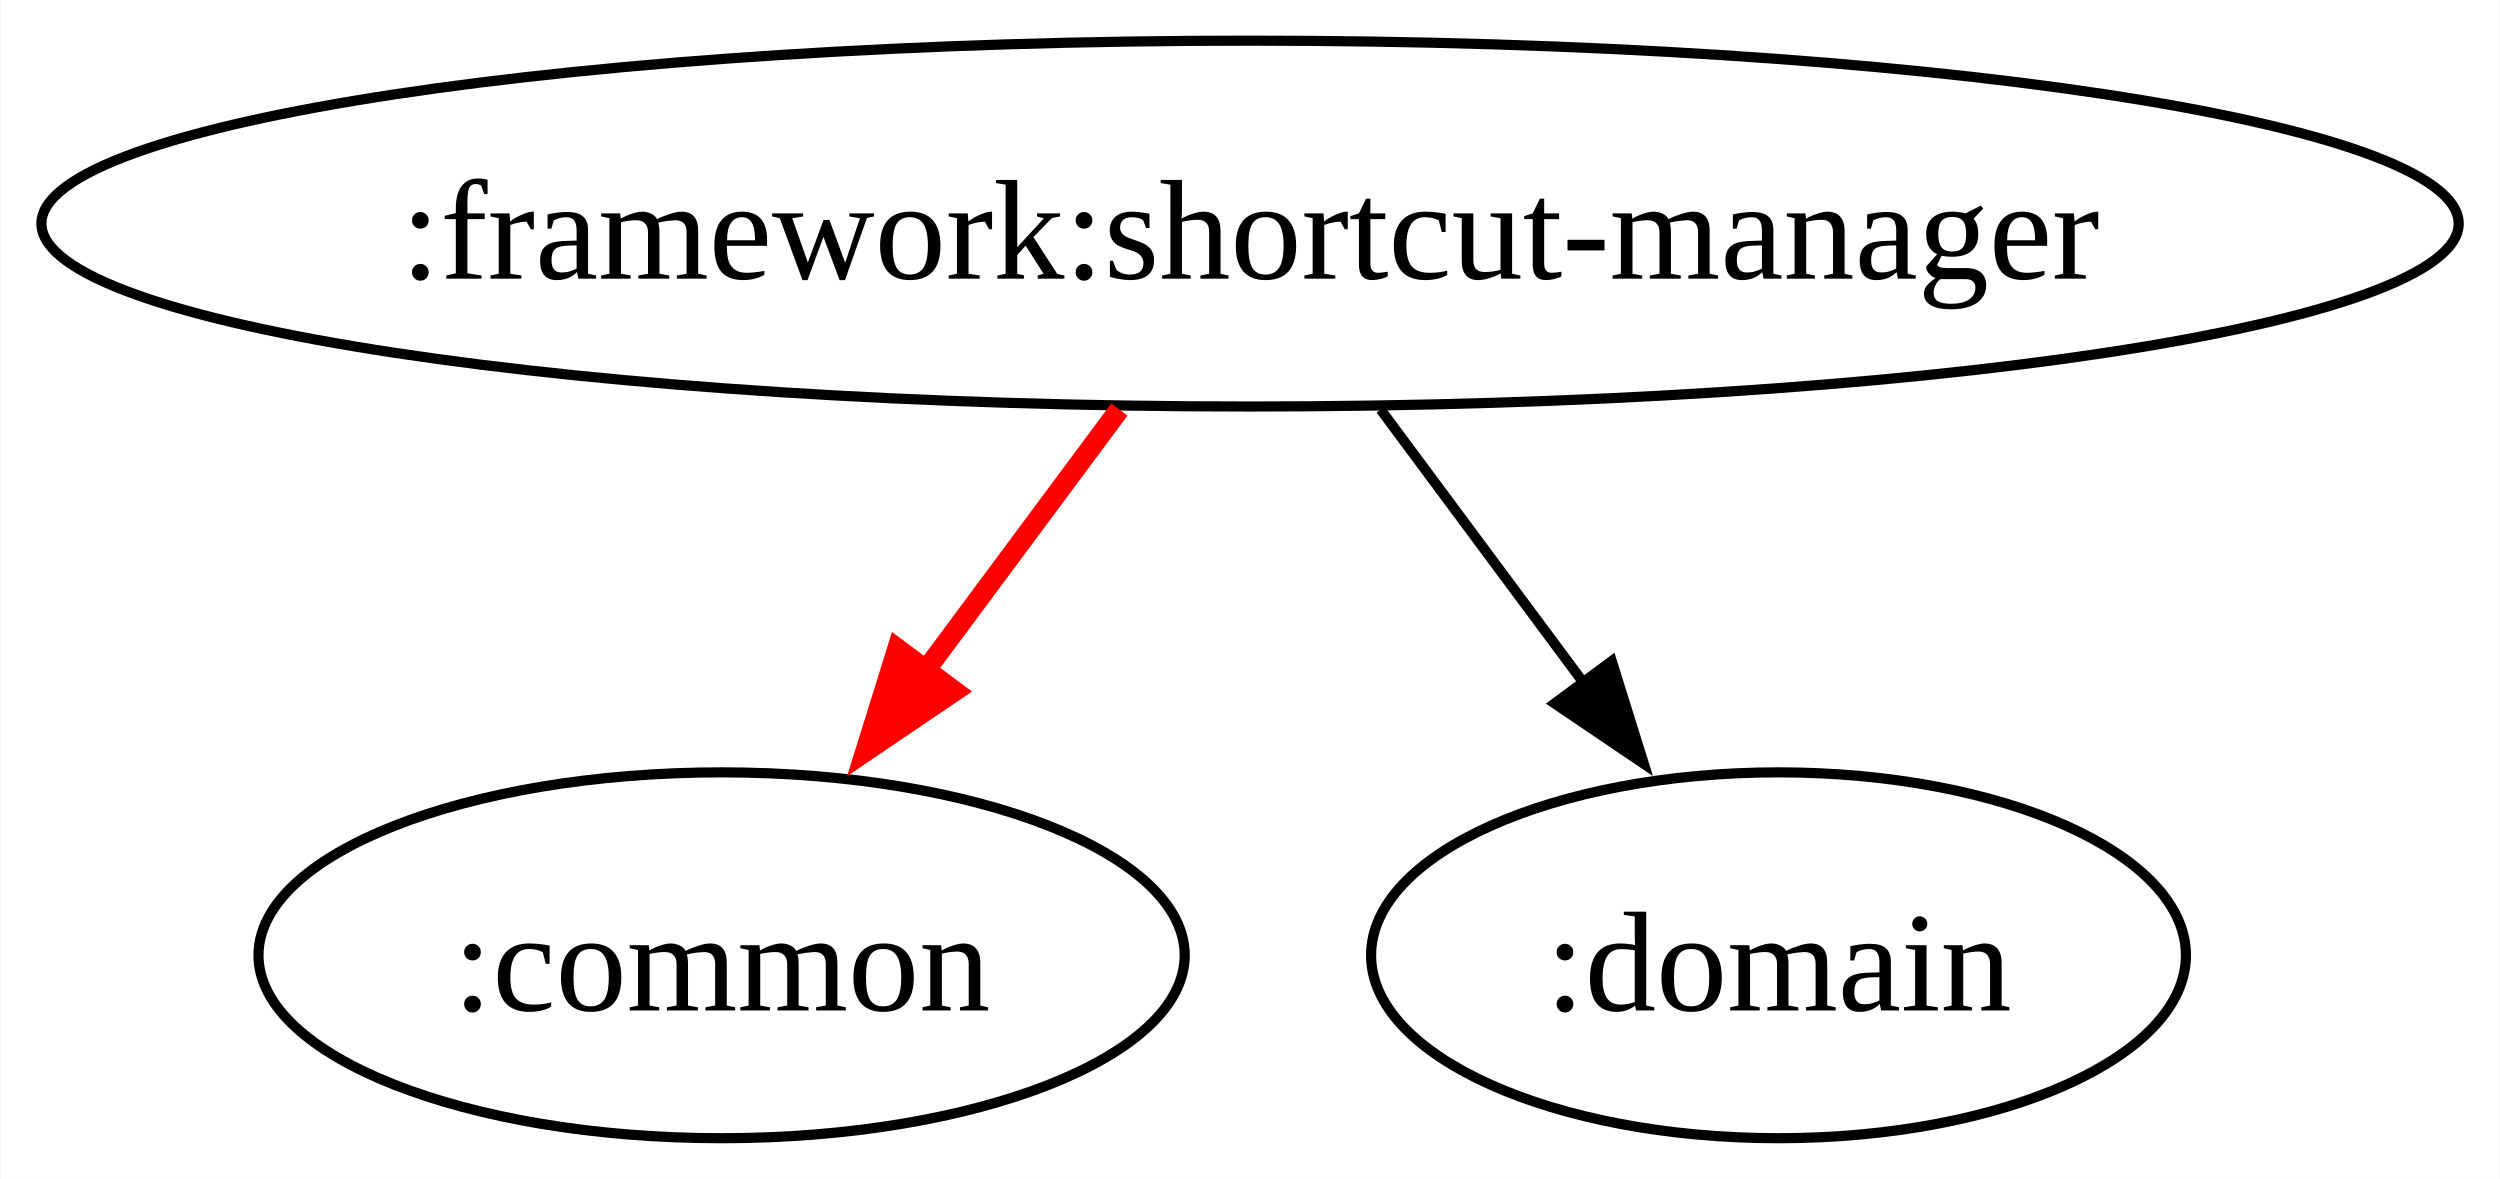
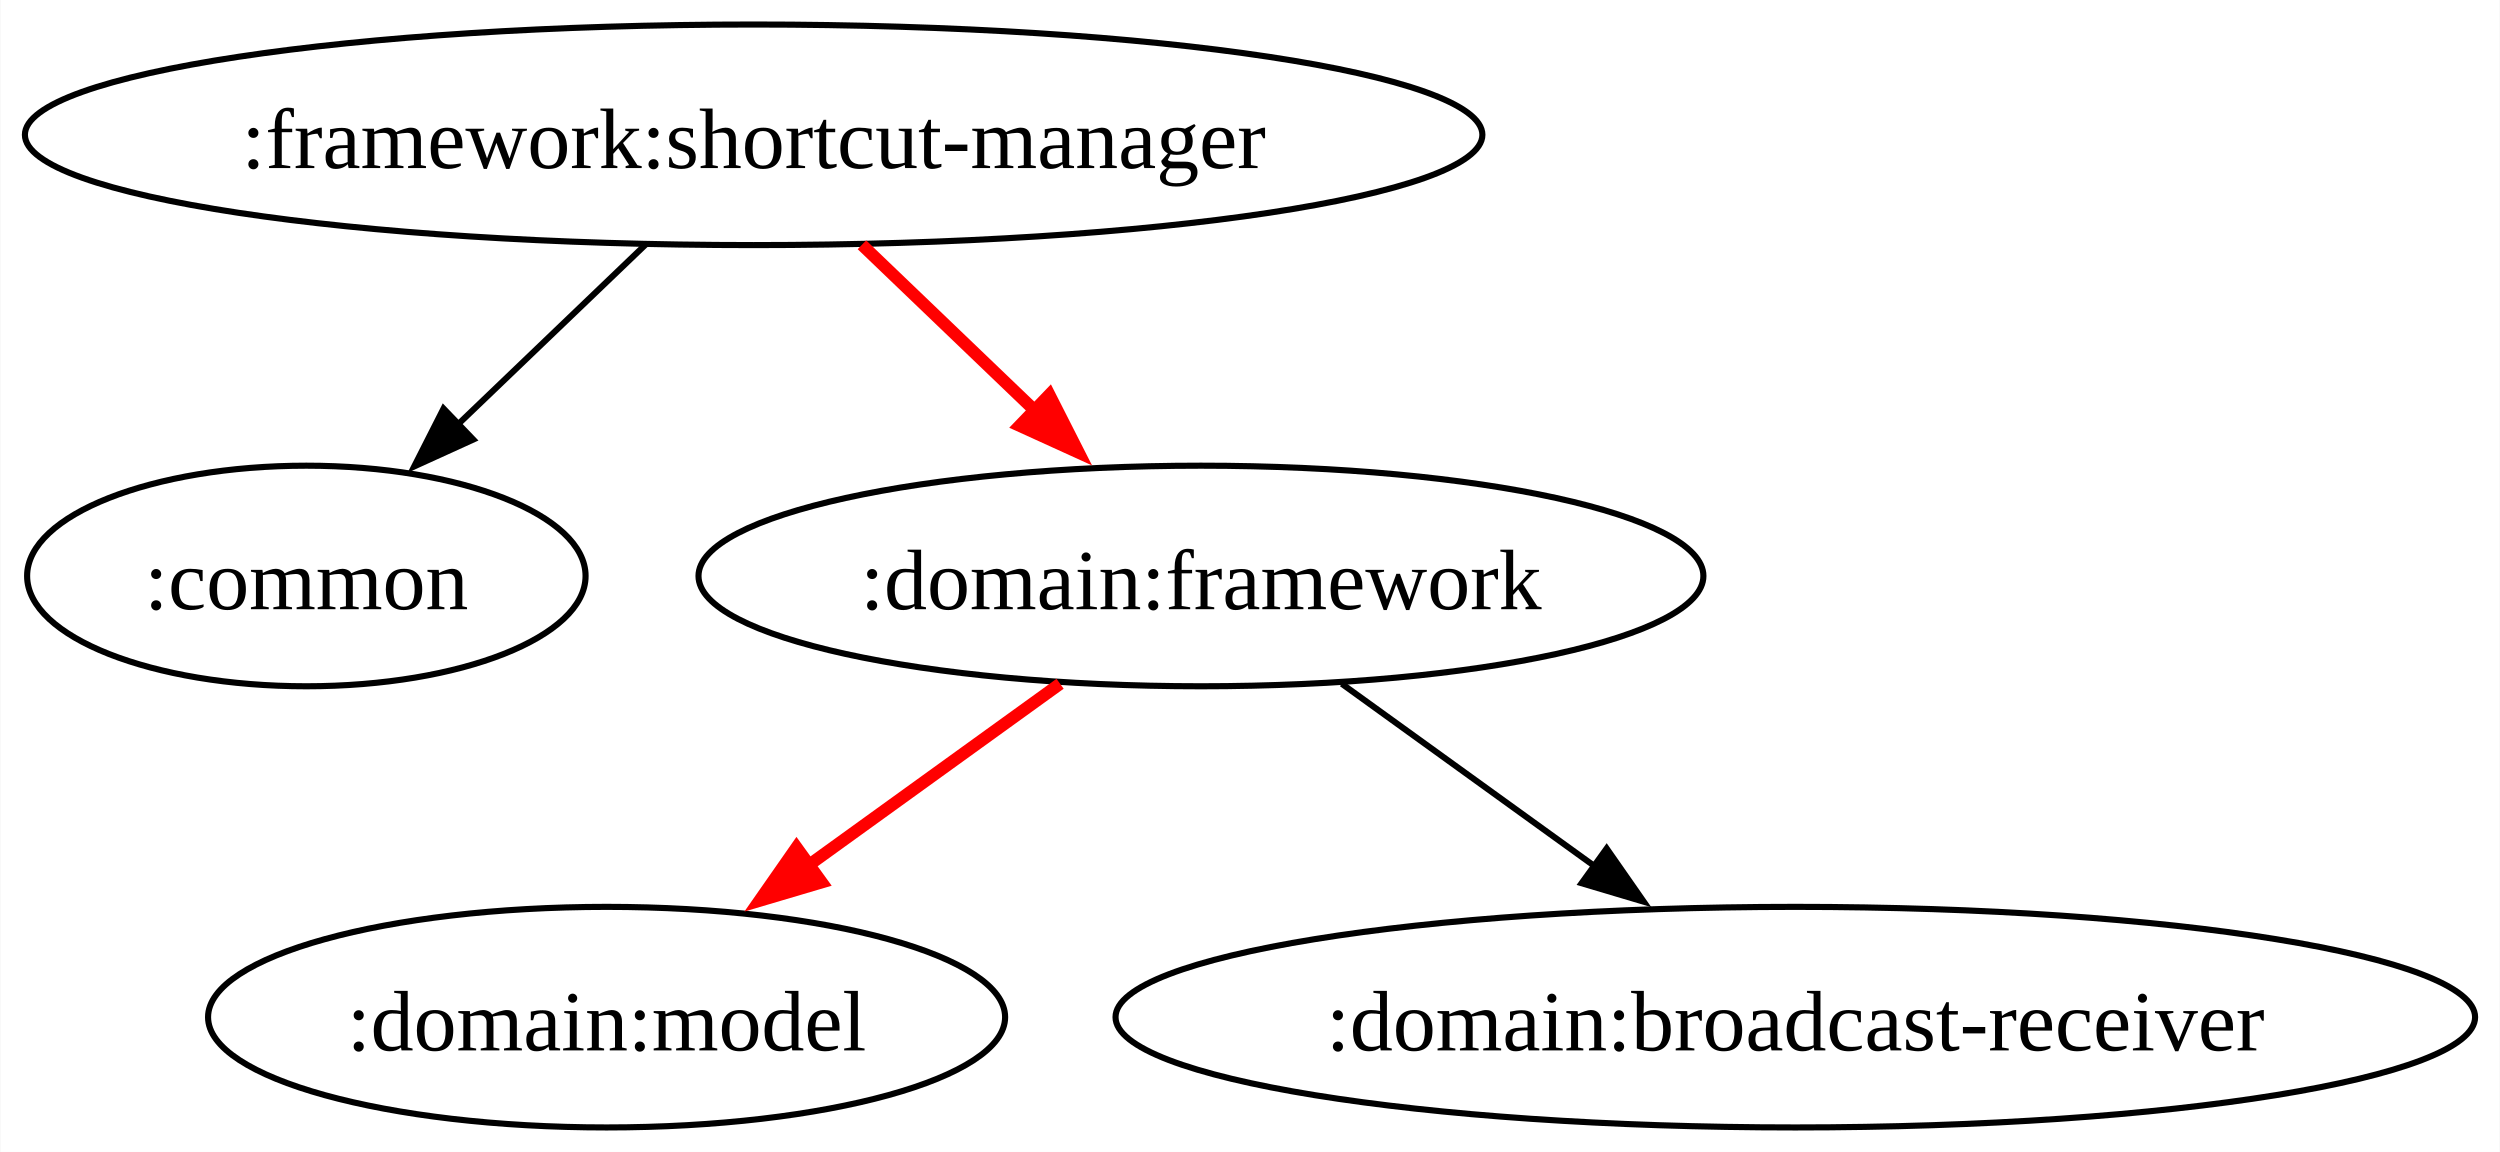
- <svg xmlns="http://www.w3.org/2000/svg" width="246pt" height="116pt" viewBox="0.00 0.00 245.85 116.00">
-   <g id="graph0" class="graph" transform="scale(1 1) rotate(0) translate(4 112)">
-     <polygon fill="white" stroke="none" points="-4,4 -4,-112 241.85,-112 241.85,4 -4,4" />
+ <svg xmlns="http://www.w3.org/2000/svg" width="408pt" height="188pt" viewBox="0.00 0.00 407.87 188.00">
+   <g id="graph0" class="graph" transform="scale(1 1) rotate(0) translate(4 184)">
+     <polygon fill="white" stroke="none" points="-4,4 -4,-184 403.87,-184 403.87,4 -4,4" />
    <g id="node1" class="node">
-       <ellipse fill="none" stroke="black" cx="118.93" cy="-90" rx="118.93" ry="18" />
-       <text text-anchor="middle" x="118.93" y="-84.58" font-family="Times New Roman,serif" font-size="14.00">:framework:shortcut-manager</text>
+       <ellipse fill="none" stroke="black" cx="118.93" cy="-162" rx="118.93" ry="18" />
+       <text text-anchor="middle" x="118.93" y="-156.57" font-family="Times New Roman,serif" font-size="14.00">:framework:shortcut-manager</text>
    </g>
    <g id="node2" class="node">
-       <ellipse fill="none" stroke="black" cx="66.93" cy="-18" rx="45.57" ry="18" />
-       <text text-anchor="middle" x="66.93" y="-12.57" font-family="Times New Roman,serif" font-size="14.00">:common</text>
+       <ellipse fill="none" stroke="black" cx="45.93" cy="-90" rx="45.57" ry="18" />
+       <text text-anchor="middle" x="45.93" y="-84.58" font-family="Times New Roman,serif" font-size="14.00">:common</text>
    </g>
    <g id="edge1" class="edge">
-       <path fill="none" stroke="red" stroke-width="2" d="M106.07,-71.7C100,-63.52 92.63,-53.6 85.93,-44.58" />
-       <polygon fill="red" stroke="red" stroke-width="2" points="89.85,-43.99 81.08,-38.05 84.23,-48.17 89.85,-43.99" />
+       <path fill="none" stroke="black" d="M101.26,-144.05C92.03,-135.2 80.58,-124.23 70.5,-114.57" />
+       <polygon fill="black" stroke="black" points="73.17,-112.27 63.53,-107.88 68.32,-117.32 73.17,-112.27" />
    </g>
    <g id="node3" class="node">
-       <ellipse fill="none" stroke="black" cx="170.93" cy="-18" rx="40.09" ry="18" />
-       <text text-anchor="middle" x="170.93" y="-12.57" font-family="Times New Roman,serif" font-size="14.00">:domain</text>
+       <ellipse fill="none" stroke="black" cx="191.93" cy="-90" rx="82" ry="18" />
+       <text text-anchor="middle" x="191.93" y="-84.58" font-family="Times New Roman,serif" font-size="14.00">:domain:framework</text>
    </g>
    <g id="edge2" class="edge">
-       <path fill="none" stroke="black" d="M131.78,-71.7C137.85,-63.52 145.22,-53.6 151.92,-44.58" />
-       <polygon fill="black" stroke="black" points="154.52,-46.95 157.68,-36.84 148.9,-42.78 154.52,-46.95" />
+       <path fill="none" stroke="red" stroke-width="2" d="M136.6,-144.05C145.41,-135.61 156.24,-125.22 165.97,-115.89" />
+       <polygon fill="red" stroke="red" stroke-width="2" points="167.19,-119.57 171.98,-110.13 162.34,-114.52 167.19,-119.57" />
+     </g>
+     <g id="node4" class="node">
+       <ellipse fill="none" stroke="black" cx="94.93" cy="-18" rx="65.04" ry="18" />
+       <text text-anchor="middle" x="94.93" y="-12.57" font-family="Times New Roman,serif" font-size="14.00">:domain:model</text>
+     </g>
+     <g id="edge3" class="edge">
+       <path fill="none" stroke="red" stroke-width="2" d="M168.94,-72.41C156.29,-63.28 140.39,-51.81 126.58,-41.84" />
+       <polygon fill="red" stroke="red" stroke-width="2" points="130.03,-40.01 119.87,-37 125.93,-45.69 130.03,-40.01" />
+     </g>
+     <g id="node5" class="node">
+       <ellipse fill="none" stroke="black" cx="288.93" cy="-18" rx="110.94" ry="18" />
+       <text text-anchor="middle" x="288.93" y="-12.57" font-family="Times New Roman,serif" font-size="14.00">:domain:broadcast-receiver</text>
+     </g>
+     <g id="edge4" class="edge">
+       <path fill="none" stroke="black" d="M214.91,-72.41C227.3,-63.48 242.78,-52.3 256.38,-42.49" />
+       <polygon fill="black" stroke="black" points="258.14,-45.53 264.2,-36.84 254.05,-39.86 258.14,-45.53" />
    </g>
  </g>
</svg>
